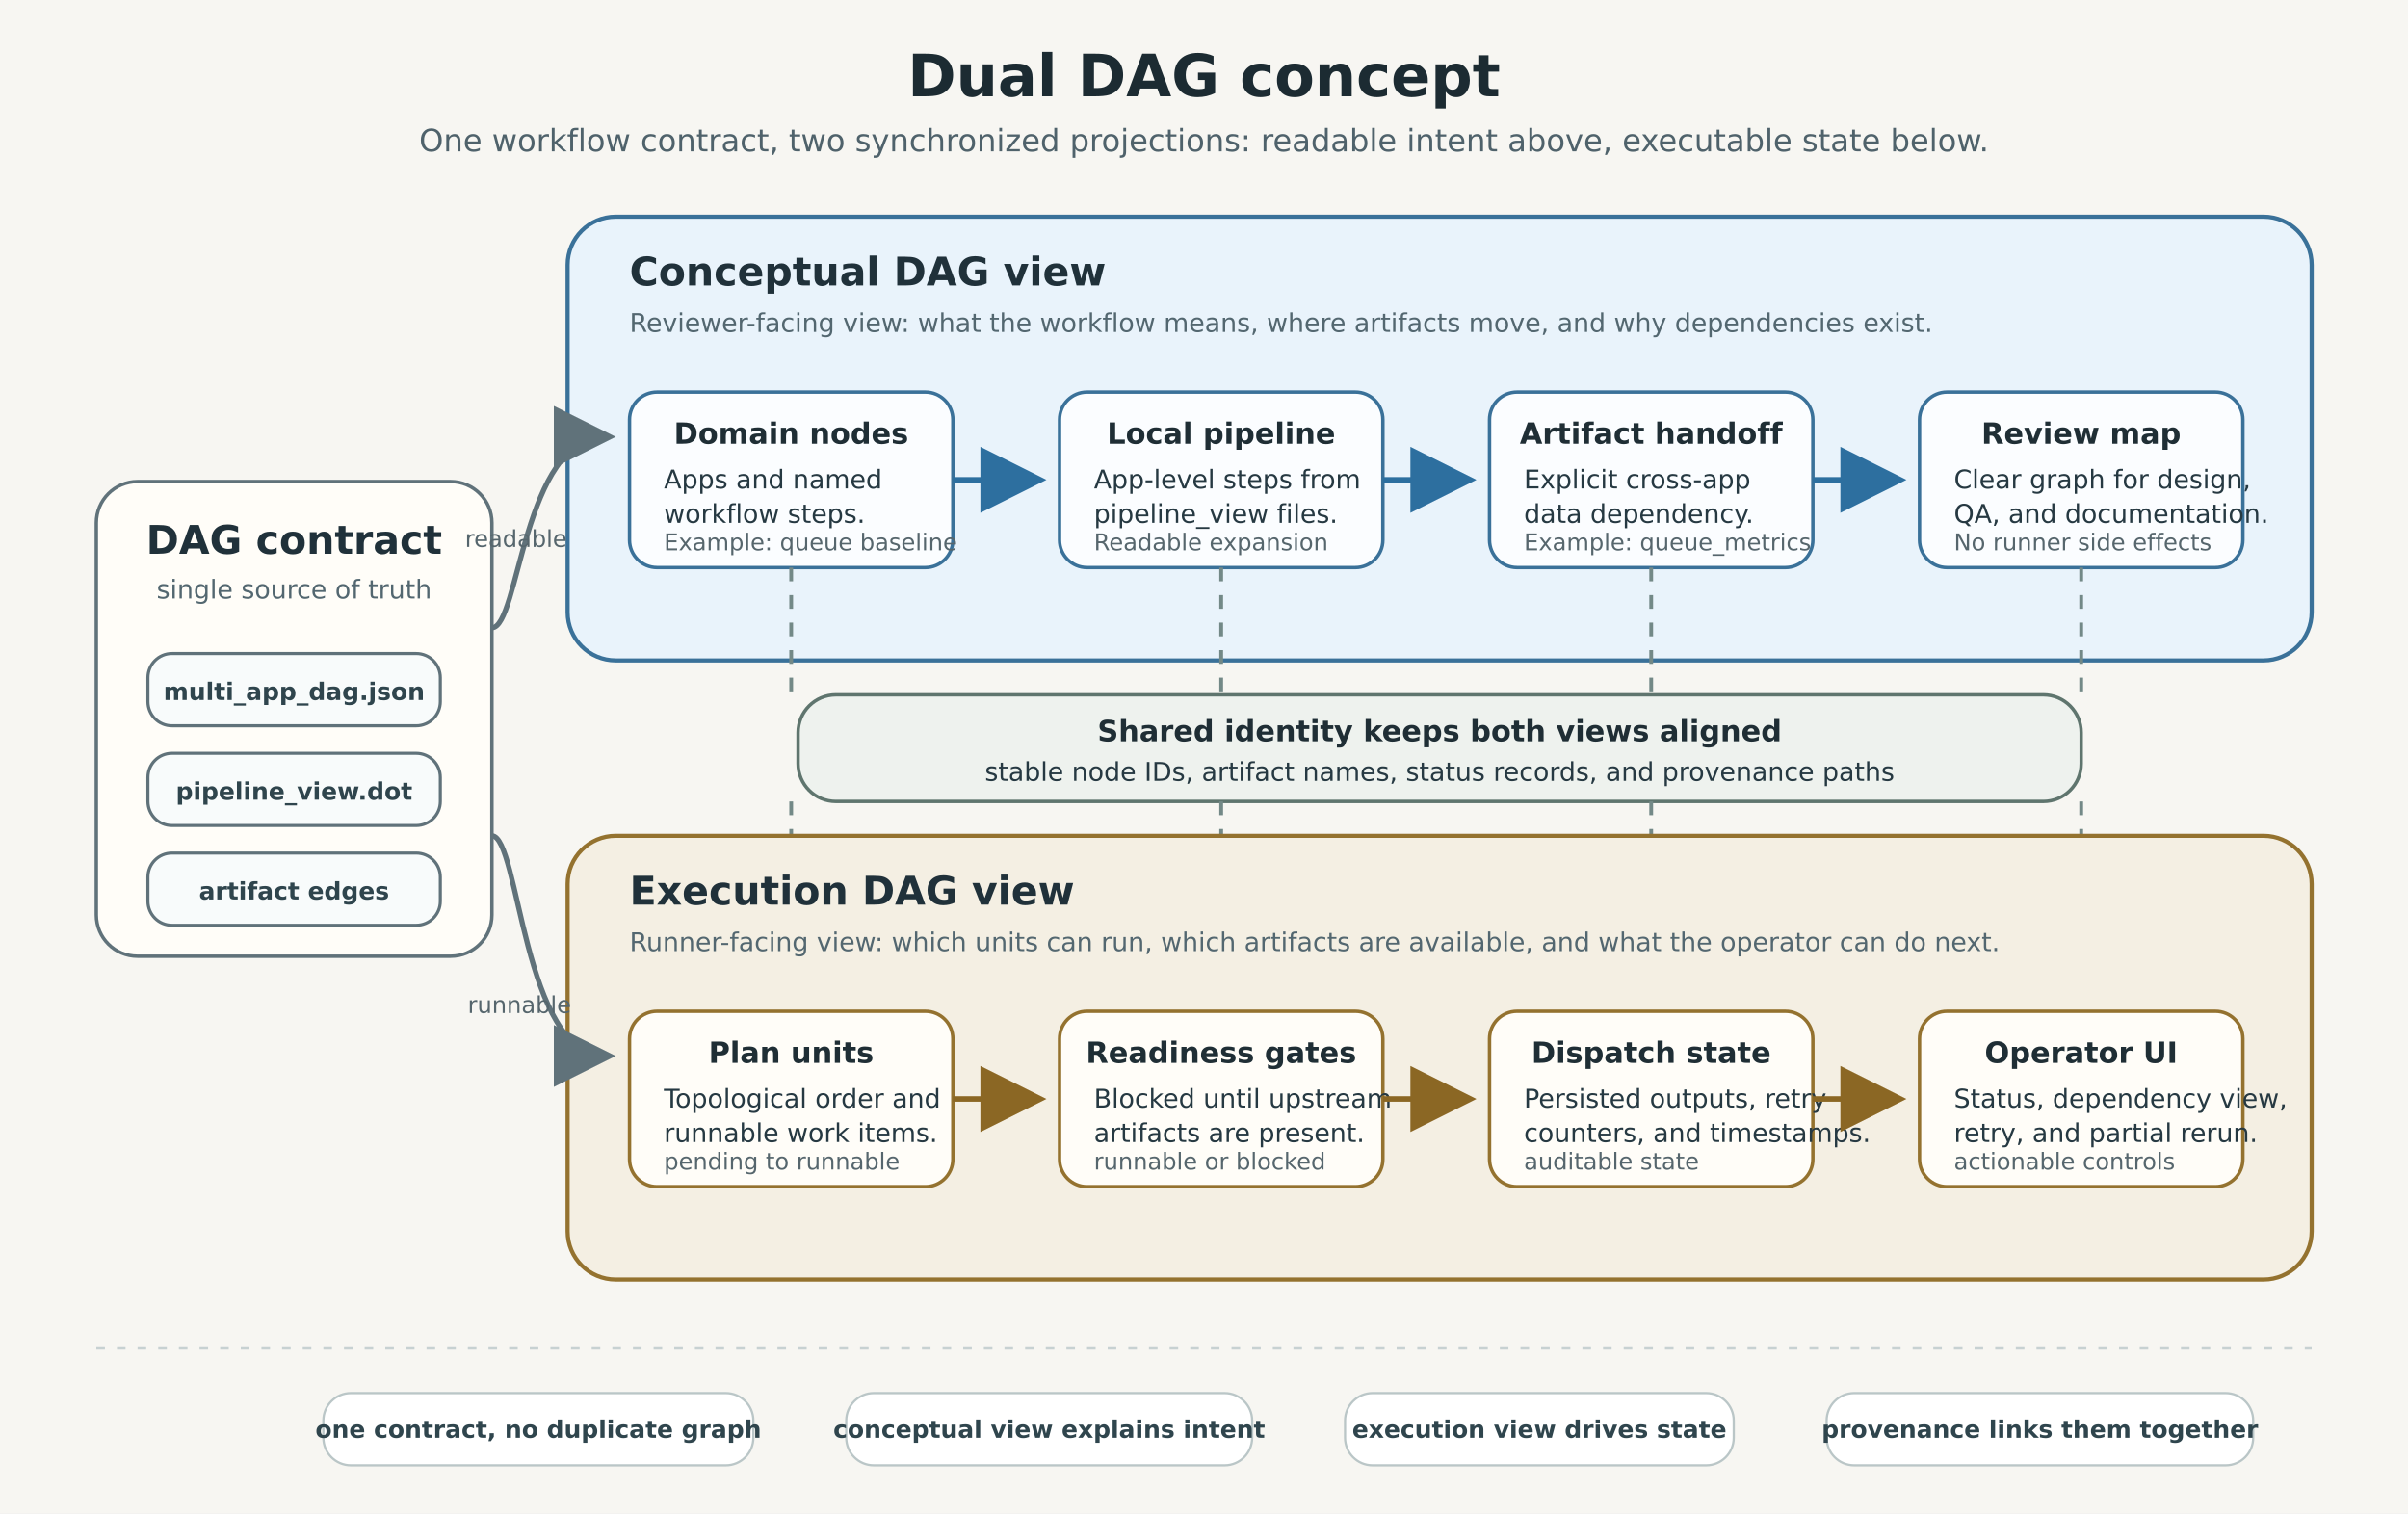
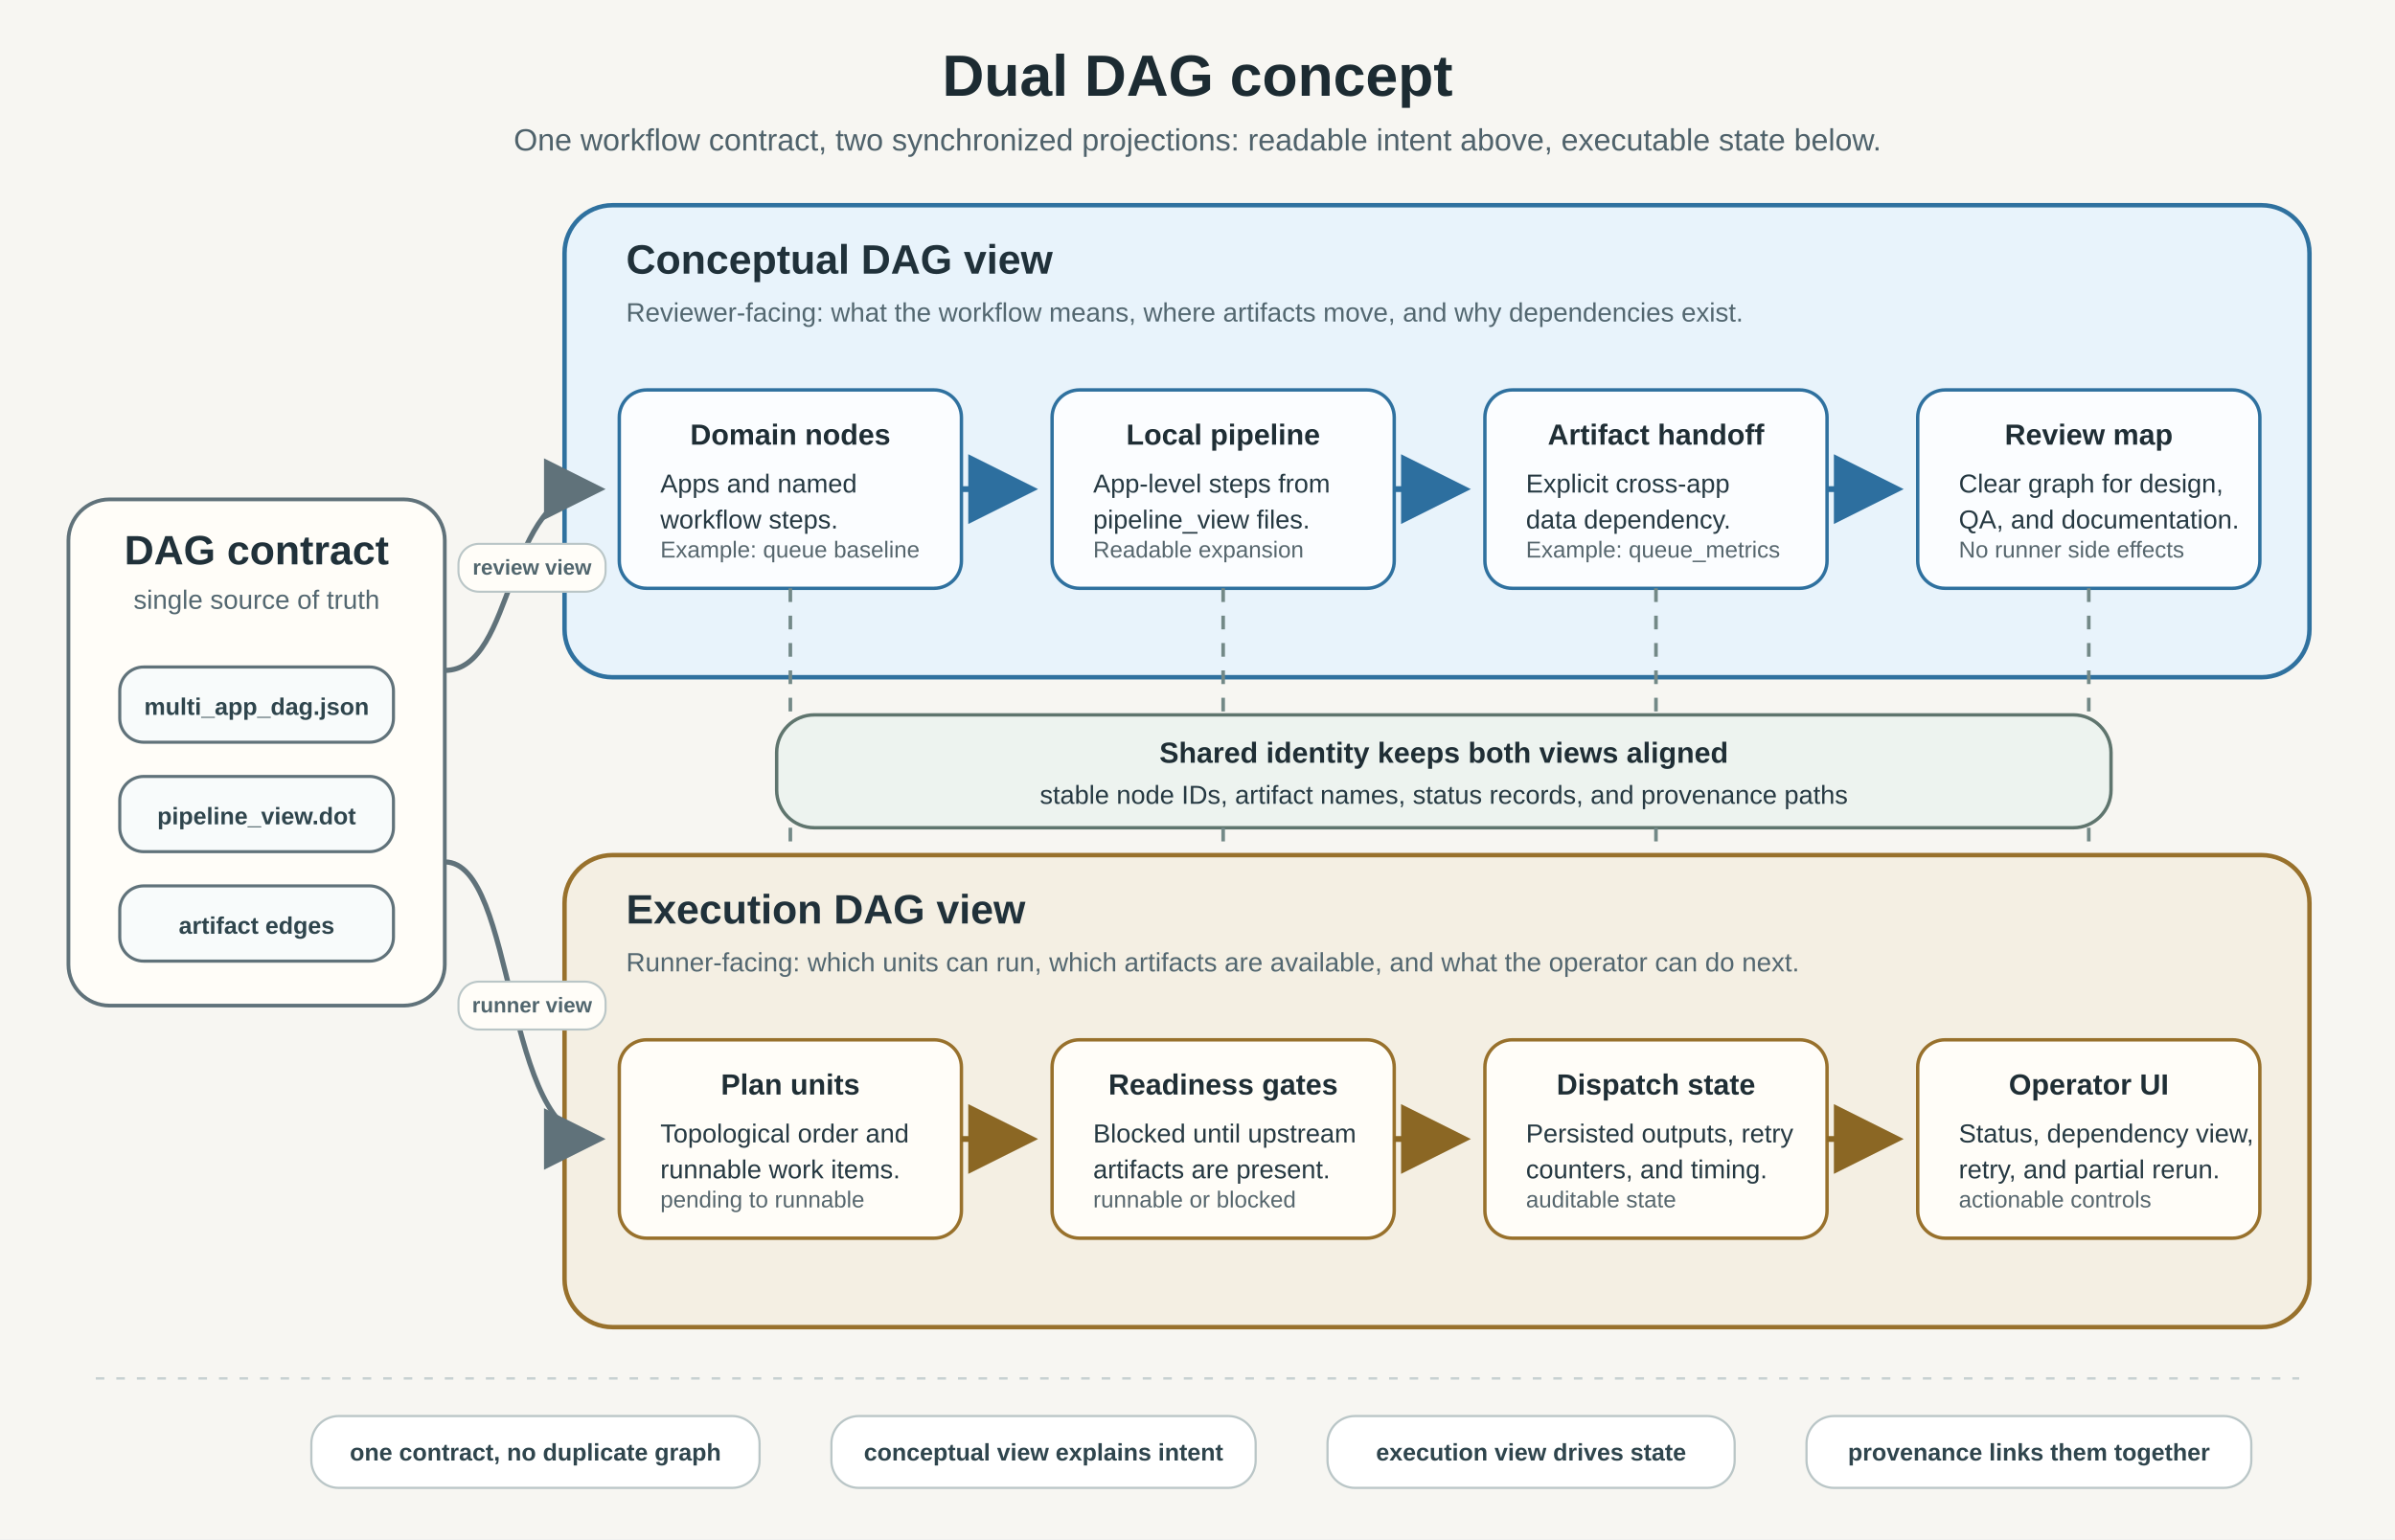
- <svg xmlns="http://www.w3.org/2000/svg" width="1400" height="880" viewBox="0 0 1400 880" role="img" aria-labelledby="title desc">
+ <svg xmlns="http://www.w3.org/2000/svg" width="1400" height="900" viewBox="0 0 1400 900" role="img" aria-labelledby="title desc">
  <defs>
    <style>
      .bg { fill: #f7f6f2; }
-       .title { font: 700 34px "DejaVu Sans", Arial, sans-serif; fill: #1c2b32; }
-       .subtitle { font: 500 18px "DejaVu Sans", Arial, sans-serif; fill: #4f626b; }
-       .source { fill: #fffdf8; stroke: #60727a; stroke-width: 2; }
-       .concept-lane { fill: #e9f3fb; stroke: #3a7199; stroke-width: 2.4; }
-       .execution-lane { fill: #f4efe3; stroke: #94722f; stroke-width: 2.4; }
-       .bridge { fill: #eef2ee; stroke: #5f756e; stroke-width: 2; }
-       .concept-node { fill: #fbfdff; stroke: #3a7199; stroke-width: 2; }
-       .execution-node { fill: #fffdf8; stroke: #94722f; stroke-width: 2; }
+       .title { font: 700 34px Arial, Helvetica, sans-serif; fill: #1c2b32; }
+       .subtitle { font: 500 18px Arial, Helvetica, sans-serif; fill: #4f626b; }
+       .source { fill: #fffdf8; stroke: #60727a; stroke-width: 2.2; }
+       .concept-lane { fill: #e8f3fb; stroke: #2f719f; stroke-width: 2.6; }
+       .execution-lane { fill: #f4efe3; stroke: #98712c; stroke-width: 2.6; }
+       .bridge { fill: #edf3ef; stroke: #5f756e; stroke-width: 2; }
+       .concept-node { fill: #fbfdff; stroke: #2f719f; stroke-width: 2; }
+       .execution-node { fill: #fffdf8; stroke: #98712c; stroke-width: 2; }
      .source-node { fill: #f8fbfb; stroke: #60727a; stroke-width: 1.8; }
-       .lane-title { font: 700 23px "DejaVu Sans", Arial, sans-serif; fill: #20313a; }
-       .lane-note { font: 500 15px "DejaVu Sans", Arial, sans-serif; fill: #536770; }
-       .box-title { font: 700 17px "DejaVu Sans", Arial, sans-serif; fill: #1f2e35; }
-       .body { font: 15px "DejaVu Sans", Arial, sans-serif; fill: #263942; }
-       .small { font: 13.5px "DejaVu Sans", Arial, sans-serif; fill: #56666d; }
+       .lane-title { font: 700 24px Arial, Helvetica, sans-serif; fill: #20313a; }
+       .lane-note { font: 500 15.5px Arial, Helvetica, sans-serif; fill: #536770; }
+       .box-title { font: 700 17px Arial, Helvetica, sans-serif; fill: #1f2e35; }
+       .body { font: 15.2px Arial, Helvetica, sans-serif; fill: #263942; }
+       .small { font: 13.5px Arial, Helvetica, sans-serif; fill: #56666d; }
+       .label-pill { fill: #fffdf8; stroke: #bac6c7; stroke-width: 1.2; }
+       .label-text { font: 700 12.5px Arial, Helvetica, sans-serif; fill: #51666e; }
      .chip { fill: #ffffff; stroke: #bac6c7; stroke-width: 1.3; }
-       .chip-text { font: 700 14px "DejaVu Sans", Arial, sans-serif; fill: #2f454d; }
-       .concept-arrow { stroke: #2d6f9f; stroke-width: 3.2; fill: none; marker-end: url(#arrowConcept); }
-       .execution-arrow { stroke: #8b6724; stroke-width: 3.2; fill: none; marker-end: url(#arrowExecution); }
+       .chip-text { font: 700 14px Arial, Helvetica, sans-serif; fill: #2f454d; }
+       .concept-arrow { stroke: #2d6f9f; stroke-width: 3.4; fill: none; marker-end: url(#arrowConcept); }
+       .execution-arrow { stroke: #8b6724; stroke-width: 3.4; fill: none; marker-end: url(#arrowExecution); }
      .source-arrow { stroke: #60727a; stroke-width: 3; fill: none; marker-end: url(#arrowSource); }
-       .trace { stroke: #738987; stroke-width: 2.2; stroke-dasharray: 8 8; fill: none; }
+       .trace { stroke: #738987; stroke-width: 2.1; stroke-dasharray: 8 8; fill: none; }
      .divider { stroke: #c7d1d2; stroke-width: 1.4; stroke-dasharray: 5 7; }
    </style>
    <marker id="arrowConcept" markerWidth="12" markerHeight="12" refX="10" refY="6" orient="auto">
      <path d="M 0 0 L 12 6 L 0 12 z" fill="#2d6f9f" />
    </marker>
    <marker id="arrowExecution" markerWidth="12" markerHeight="12" refX="10" refY="6" orient="auto">
      <path d="M 0 0 L 12 6 L 0 12 z" fill="#8b6724" />
    </marker>
    <marker id="arrowSource" markerWidth="12" markerHeight="12" refX="10" refY="6" orient="auto">
      <path d="M 0 0 L 12 6 L 0 12 z" fill="#60727a" />
    </marker>
  </defs>
-   <rect class="bg" x="0" y="0" width="1400" height="880" />
+   <rect class="bg" x="0" y="0" width="1400" height="900" />
  <text class="title" x="700" y="56" text-anchor="middle">Dual DAG concept</text>
  <text class="subtitle" x="700" y="88" text-anchor="middle">One workflow contract, two synchronized projections: readable intent above, executable state below.</text>
  <g id="source-contract">
-     <rect class="source" x="56" y="280" width="230" height="276" rx="24" ry="24" />
-     <text class="lane-title" x="171" y="322" text-anchor="middle">DAG contract</text>
-     <text class="lane-note" x="171" y="348" text-anchor="middle">single source of truth</text>
-     <rect class="source-node" x="86" y="380" width="170" height="42" rx="14" ry="14" />
-     <text class="chip-text" x="171" y="407" text-anchor="middle">multi_app_dag.json</text>
-     <rect class="source-node" x="86" y="438" width="170" height="42" rx="14" ry="14" />
-     <text class="chip-text" x="171" y="465" text-anchor="middle">pipeline_view.dot</text>
-     <rect class="source-node" x="86" y="496" width="170" height="42" rx="14" ry="14" />
-     <text class="chip-text" x="171" y="523" text-anchor="middle">artifact edges</text>
+     <rect class="source" x="40" y="292" width="220" height="296" rx="24" ry="24" />
+     <text class="lane-title" x="150" y="330" text-anchor="middle">DAG contract</text>
+     <text class="lane-note" x="150" y="356" text-anchor="middle">single source of truth</text>
+     <rect class="source-node" x="70" y="390" width="160" height="44" rx="14" ry="14" />
+     <text class="chip-text" x="150" y="418" text-anchor="middle">multi_app_dag.json</text>
+     <rect class="source-node" x="70" y="454" width="160" height="44" rx="14" ry="14" />
+     <text class="chip-text" x="150" y="482" text-anchor="middle">pipeline_view.dot</text>
+     <rect class="source-node" x="70" y="518" width="160" height="44" rx="14" ry="14" />
+     <text class="chip-text" x="150" y="546" text-anchor="middle">artifact edges</text>
  </g>
  <g id="conceptual-view">
-     <rect class="concept-lane" x="330" y="126" width="1014" height="258" rx="28" ry="28" />
-     <text class="lane-title" x="366" y="166">Conceptual DAG view</text>
-     <text class="lane-note" x="366" y="193">Reviewer-facing view: what the workflow means, where artifacts move, and why dependencies exist.</text>
-     <rect class="concept-node" x="366" y="228" width="188" height="102" rx="16" ry="16" />
-     <text class="box-title" x="460" y="258" text-anchor="middle">Domain nodes</text>
-     <text class="body" x="386" y="284">
+     <rect class="concept-lane" x="330" y="120" width="1020" height="276" rx="28" ry="28" />
+     <text class="lane-title" x="366" y="160">Conceptual DAG view</text>
+     <text class="lane-note" x="366" y="188">Reviewer-facing: what the workflow means, where artifacts move, and why dependencies exist.</text>
+     <rect class="concept-node" x="362" y="228" width="200" height="116" rx="16" ry="16" />
+     <text class="box-title" x="462" y="260" text-anchor="middle">Domain nodes</text>
+     <text class="body" x="386" y="288">
      <tspan x="386" dy="0">Apps and named</tspan>
-       <tspan x="386" dy="20">workflow steps.</tspan>
+       <tspan x="386" dy="21">workflow steps.</tspan>
    </text>
-     <text class="small" x="386" y="320">Example: queue baseline</text>
-     <rect class="concept-node" x="616" y="228" width="188" height="102" rx="16" ry="16" />
-     <text class="box-title" x="710" y="258" text-anchor="middle">Local pipeline</text>
-     <text class="body" x="636" y="284">
-       <tspan x="636" dy="0">App-level steps from</tspan>
-       <tspan x="636" dy="20">pipeline_view files.</tspan>
+     <text class="small" x="386" y="326">Example: queue baseline</text>
+     <rect class="concept-node" x="615" y="228" width="200" height="116" rx="16" ry="16" />
+     <text class="box-title" x="715" y="260" text-anchor="middle">Local pipeline</text>
+     <text class="body" x="639" y="288">
+       <tspan x="639" dy="0">App-level steps from</tspan>
+       <tspan x="639" dy="21">pipeline_view files.</tspan>
    </text>
-     <text class="small" x="636" y="320">Readable expansion</text>
-     <rect class="concept-node" x="866" y="228" width="188" height="102" rx="16" ry="16" />
-     <text class="box-title" x="960" y="258" text-anchor="middle">Artifact handoff</text>
-     <text class="body" x="886" y="284">
-       <tspan x="886" dy="0">Explicit cross-app</tspan>
-       <tspan x="886" dy="20">data dependency.</tspan>
+     <text class="small" x="639" y="326">Readable expansion</text>
+     <rect class="concept-node" x="868" y="228" width="200" height="116" rx="16" ry="16" />
+     <text class="box-title" x="968" y="260" text-anchor="middle">Artifact handoff</text>
+     <text class="body" x="892" y="288">
+       <tspan x="892" dy="0">Explicit cross-app</tspan>
+       <tspan x="892" dy="21">data dependency.</tspan>
    </text>
-     <text class="small" x="886" y="320">Example: queue_metrics</text>
-     <rect class="concept-node" x="1116" y="228" width="188" height="102" rx="16" ry="16" />
-     <text class="box-title" x="1210" y="258" text-anchor="middle">Review map</text>
-     <text class="body" x="1136" y="284">
-       <tspan x="1136" dy="0">Clear graph for design,</tspan>
-       <tspan x="1136" dy="20">QA, and documentation.</tspan>
+     <text class="small" x="892" y="326">Example: queue_metrics</text>
+     <rect class="concept-node" x="1121" y="228" width="200" height="116" rx="16" ry="16" />
+     <text class="box-title" x="1221" y="260" text-anchor="middle">Review map</text>
+     <text class="body" x="1145" y="288">
+       <tspan x="1145" dy="0">Clear graph for design,</tspan>
+       <tspan x="1145" dy="21">QA, and documentation.</tspan>
    </text>
-     <text class="small" x="1136" y="320">No runner side effects</text>
-     <path class="concept-arrow" d="M 554 279 L 602 279" />
-     <path class="concept-arrow" d="M 804 279 L 852 279" />
-     <path class="concept-arrow" d="M 1054 279 L 1102 279" />
+     <text class="small" x="1145" y="326">No runner side effects</text>
+     <path class="concept-arrow" d="M 562 286 L 600 286" />
+     <path class="concept-arrow" d="M 815 286 L 853 286" />
+     <path class="concept-arrow" d="M 1068 286 L 1106 286" />
  </g>
  <g id="projection-bridge">
-     <rect class="bridge" x="464" y="404" width="746" height="62" rx="22" ry="22" />
-     <text class="box-title" x="837" y="431" text-anchor="middle">Shared identity keeps both views aligned</text>
-     <text class="body" x="837" y="454" text-anchor="middle">stable node IDs, artifact names, status records, and provenance paths</text>
-     <path class="trace" d="M 460 330 L 460 404" />
-     <path class="trace" d="M 710 330 L 710 404" />
-     <path class="trace" d="M 960 330 L 960 404" />
-     <path class="trace" d="M 1210 330 L 1210 404" />
-     <path class="trace" d="M 460 466 L 460 540" />
-     <path class="trace" d="M 710 466 L 710 540" />
-     <path class="trace" d="M 960 466 L 960 540" />
-     <path class="trace" d="M 1210 466 L 1210 540" />
+     <rect class="bridge" x="454" y="418" width="780" height="66" rx="22" ry="22" />
+     <text class="box-title" x="844" y="446" text-anchor="middle">Shared identity keeps both views aligned</text>
+     <text class="body" x="844" y="470" text-anchor="middle">stable node IDs, artifact names, status records, and provenance paths</text>
+     <path class="trace" d="M 462 344 L 462 418" />
+     <path class="trace" d="M 715 344 L 715 418" />
+     <path class="trace" d="M 968 344 L 968 418" />
+     <path class="trace" d="M 1221 344 L 1221 418" />
+     <path class="trace" d="M 462 484 L 462 600" />
+     <path class="trace" d="M 715 484 L 715 600" />
+     <path class="trace" d="M 968 484 L 968 600" />
+     <path class="trace" d="M 1221 484 L 1221 600" />
  </g>
  <g id="execution-view">
-     <rect class="execution-lane" x="330" y="486" width="1014" height="258" rx="28" ry="28" />
-     <text class="lane-title" x="366" y="526">Execution DAG view</text>
-     <text class="lane-note" x="366" y="553">Runner-facing view: which units can run, which artifacts are available, and what the operator can do next.</text>
-     <rect class="execution-node" x="366" y="588" width="188" height="102" rx="16" ry="16" />
-     <text class="box-title" x="460" y="618" text-anchor="middle">Plan units</text>
-     <text class="body" x="386" y="644">
+     <rect class="execution-lane" x="330" y="500" width="1020" height="276" rx="28" ry="28" />
+     <text class="lane-title" x="366" y="540">Execution DAG view</text>
+     <text class="lane-note" x="366" y="568">Runner-facing: which units can run, which artifacts are available, and what the operator can do next.</text>
+     <rect class="execution-node" x="362" y="608" width="200" height="116" rx="16" ry="16" />
+     <text class="box-title" x="462" y="640" text-anchor="middle">Plan units</text>
+     <text class="body" x="386" y="668">
      <tspan x="386" dy="0">Topological order and</tspan>
-       <tspan x="386" dy="20">runnable work items.</tspan>
+       <tspan x="386" dy="21">runnable work items.</tspan>
    </text>
-     <text class="small" x="386" y="680">pending to runnable</text>
-     <rect class="execution-node" x="616" y="588" width="188" height="102" rx="16" ry="16" />
-     <text class="box-title" x="710" y="618" text-anchor="middle">Readiness gates</text>
-     <text class="body" x="636" y="644">
-       <tspan x="636" dy="0">Blocked until upstream</tspan>
-       <tspan x="636" dy="20">artifacts are present.</tspan>
+     <text class="small" x="386" y="706">pending to runnable</text>
+     <rect class="execution-node" x="615" y="608" width="200" height="116" rx="16" ry="16" />
+     <text class="box-title" x="715" y="640" text-anchor="middle">Readiness gates</text>
+     <text class="body" x="639" y="668">
+       <tspan x="639" dy="0">Blocked until upstream</tspan>
+       <tspan x="639" dy="21">artifacts are present.</tspan>
    </text>
-     <text class="small" x="636" y="680">runnable or blocked</text>
-     <rect class="execution-node" x="866" y="588" width="188" height="102" rx="16" ry="16" />
-     <text class="box-title" x="960" y="618" text-anchor="middle">Dispatch state</text>
-     <text class="body" x="886" y="644">
-       <tspan x="886" dy="0">Persisted outputs, retry</tspan>
-       <tspan x="886" dy="20">counters, and timestamps.</tspan>
+     <text class="small" x="639" y="706">runnable or blocked</text>
+     <rect class="execution-node" x="868" y="608" width="200" height="116" rx="16" ry="16" />
+     <text class="box-title" x="968" y="640" text-anchor="middle">Dispatch state</text>
+     <text class="body" x="892" y="668">
+       <tspan x="892" dy="0">Persisted outputs, retry</tspan>
+       <tspan x="892" dy="21">counters, and timing.</tspan>
    </text>
-     <text class="small" x="886" y="680">auditable state</text>
-     <rect class="execution-node" x="1116" y="588" width="188" height="102" rx="16" ry="16" />
-     <text class="box-title" x="1210" y="618" text-anchor="middle">Operator UI</text>
-     <text class="body" x="1136" y="644">
-       <tspan x="1136" dy="0">Status, dependency view,</tspan>
-       <tspan x="1136" dy="20">retry, and partial rerun.</tspan>
+     <text class="small" x="892" y="706">auditable state</text>
+     <rect class="execution-node" x="1121" y="608" width="200" height="116" rx="16" ry="16" />
+     <text class="box-title" x="1221" y="640" text-anchor="middle">Operator UI</text>
+     <text class="body" x="1145" y="668">
+       <tspan x="1145" dy="0">Status, dependency view,</tspan>
+       <tspan x="1145" dy="21">retry, and partial rerun.</tspan>
    </text>
-     <text class="small" x="1136" y="680">actionable controls</text>
-     <path class="execution-arrow" d="M 554 639 L 602 639" />
-     <path class="execution-arrow" d="M 804 639 L 852 639" />
-     <path class="execution-arrow" d="M 1054 639 L 1102 639" />
+     <text class="small" x="1145" y="706">actionable controls</text>
+     <path class="execution-arrow" d="M 562 666 L 600 666" />
+     <path class="execution-arrow" d="M 815 666 L 853 666" />
+     <path class="execution-arrow" d="M 1068 666 L 1106 666" />
  </g>
  <g id="source-projections">
-     <path class="source-arrow" d="M 286 365 C 302 365 304 254 352 254" />
-     <path class="source-arrow" d="M 286 486 C 302 486 304 614 352 614" />
-     <text class="small" x="300" y="318" text-anchor="middle">readable</text>
-     <text class="small" x="302" y="589" text-anchor="middle">runnable</text>
+     <path class="source-arrow" d="M 260 392 C 302 392 294 286 348 286" />
+     <rect class="label-pill" x="268" y="318" width="86" height="28" rx="12" ry="12" />
+     <text class="label-text" x="311" y="336" text-anchor="middle">review view</text>
+     <path class="source-arrow" d="M 260 504 C 302 504 294 666 348 666" />
+     <rect class="label-pill" x="268" y="574" width="86" height="28" rx="12" ry="12" />
+     <text class="label-text" x="311" y="592" text-anchor="middle">runner view</text>
  </g>
  <g id="footer">
-     <line class="divider" x1="56" y1="784" x2="1344" y2="784" />
-     <rect class="chip" x="188" y="810" width="250" height="42" rx="16" ry="16" />
-     <text class="chip-text" x="313" y="836" text-anchor="middle">one contract, no duplicate graph</text>
-     <rect class="chip" x="492" y="810" width="236" height="42" rx="16" ry="16" />
-     <text class="chip-text" x="610" y="836" text-anchor="middle">conceptual view explains intent</text>
-     <rect class="chip" x="782" y="810" width="226" height="42" rx="16" ry="16" />
-     <text class="chip-text" x="895" y="836" text-anchor="middle">execution view drives state</text>
-     <rect class="chip" x="1062" y="810" width="248" height="42" rx="16" ry="16" />
-     <text class="chip-text" x="1186" y="836" text-anchor="middle">provenance links them together</text>
+     <line class="divider" x1="56" y1="806" x2="1344" y2="806" />
+     <rect class="chip" x="182" y="828" width="262" height="42" rx="16" ry="16" />
+     <text class="chip-text" x="313" y="854" text-anchor="middle">one contract, no duplicate graph</text>
+     <rect class="chip" x="486" y="828" width="248" height="42" rx="16" ry="16" />
+     <text class="chip-text" x="610" y="854" text-anchor="middle">conceptual view explains intent</text>
+     <rect class="chip" x="776" y="828" width="238" height="42" rx="16" ry="16" />
+     <text class="chip-text" x="895" y="854" text-anchor="middle">execution view drives state</text>
+     <rect class="chip" x="1056" y="828" width="260" height="42" rx="16" ry="16" />
+     <text class="chip-text" x="1186" y="854" text-anchor="middle">provenance links them together</text>
  </g>
</svg>
